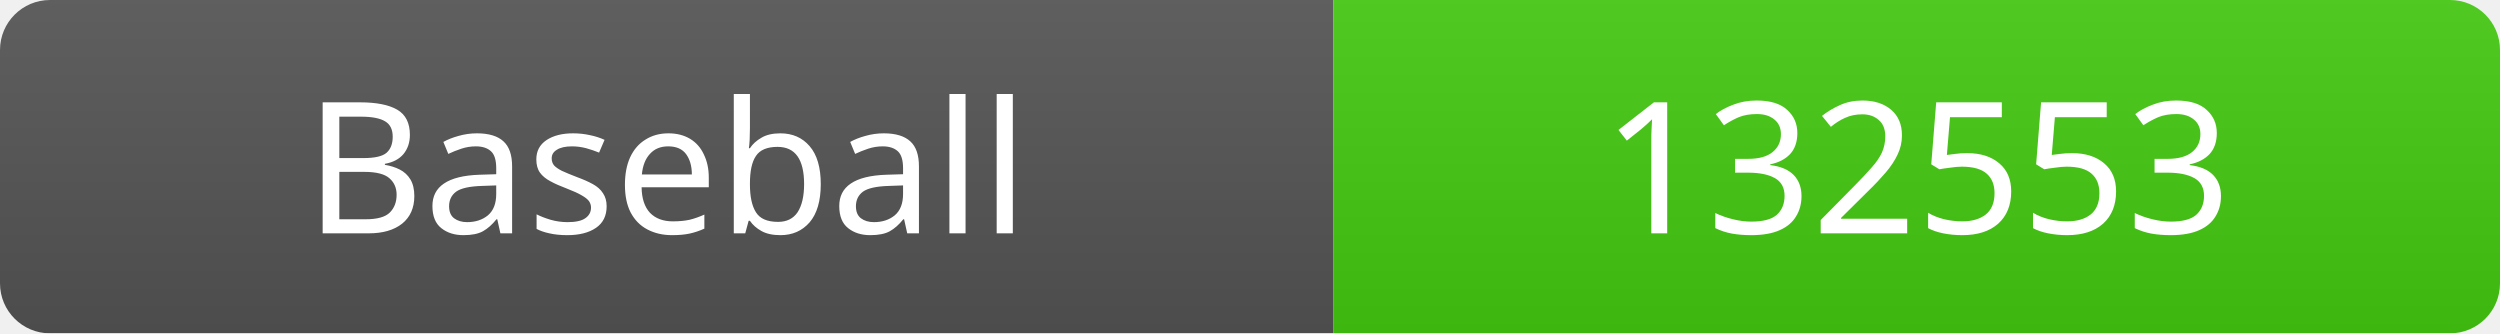
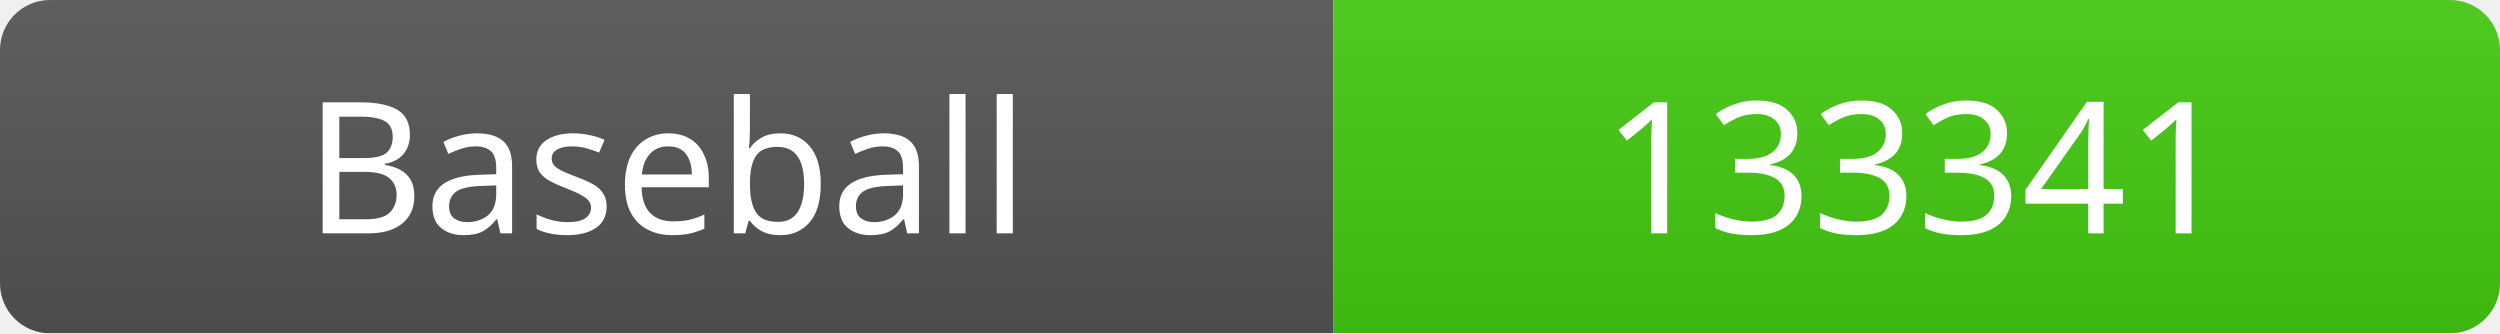
<svg xmlns="http://www.w3.org/2000/svg" width="150" height="20">
  <linearGradient id="b" x2="0" y2="100%">
    <stop offset="0" stop-color="#bbb" stop-opacity=".1" />
    <stop offset="1" stop-opacity=".1" />
  </linearGradient>
  <mask id="a">
    <rect width="150" height="20" rx="3" fill="#fff" />
  </mask>
  <g mask="url(#a)">
    <rect width="80" height="20" fill="#555" />
    <rect x="80" width="70" height="20" fill="#4c1" />
    <rect width="150" height="20" fill="url(#b)" />
  </g>
  <g fill="#fff" text-anchor="middle" font-family="Verdana" font-size="11">
    <text x="40" y="14">Baseball</text>
-     <text x="115" y="14">132553</text>
+     <text x="115" y="14">133341</text>
  </g>
</svg>
